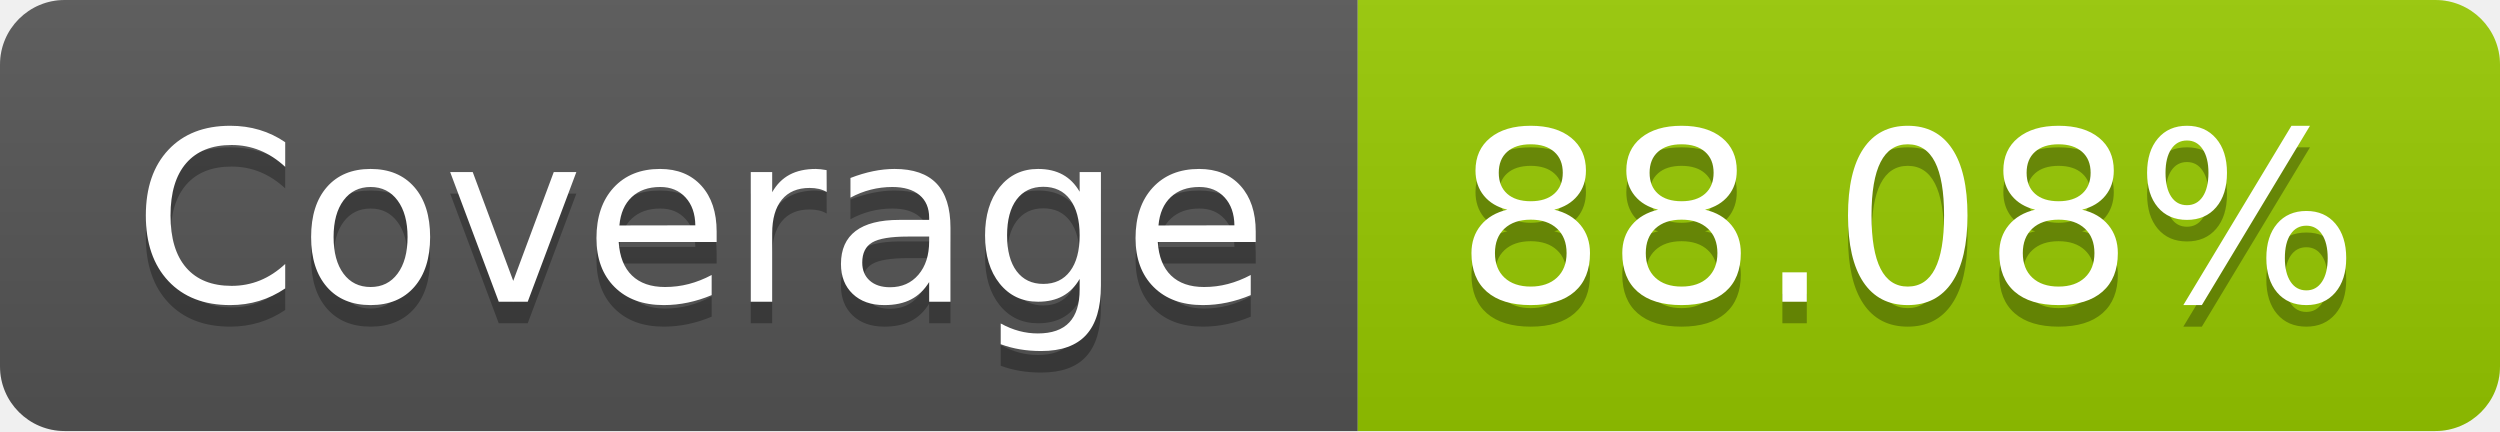
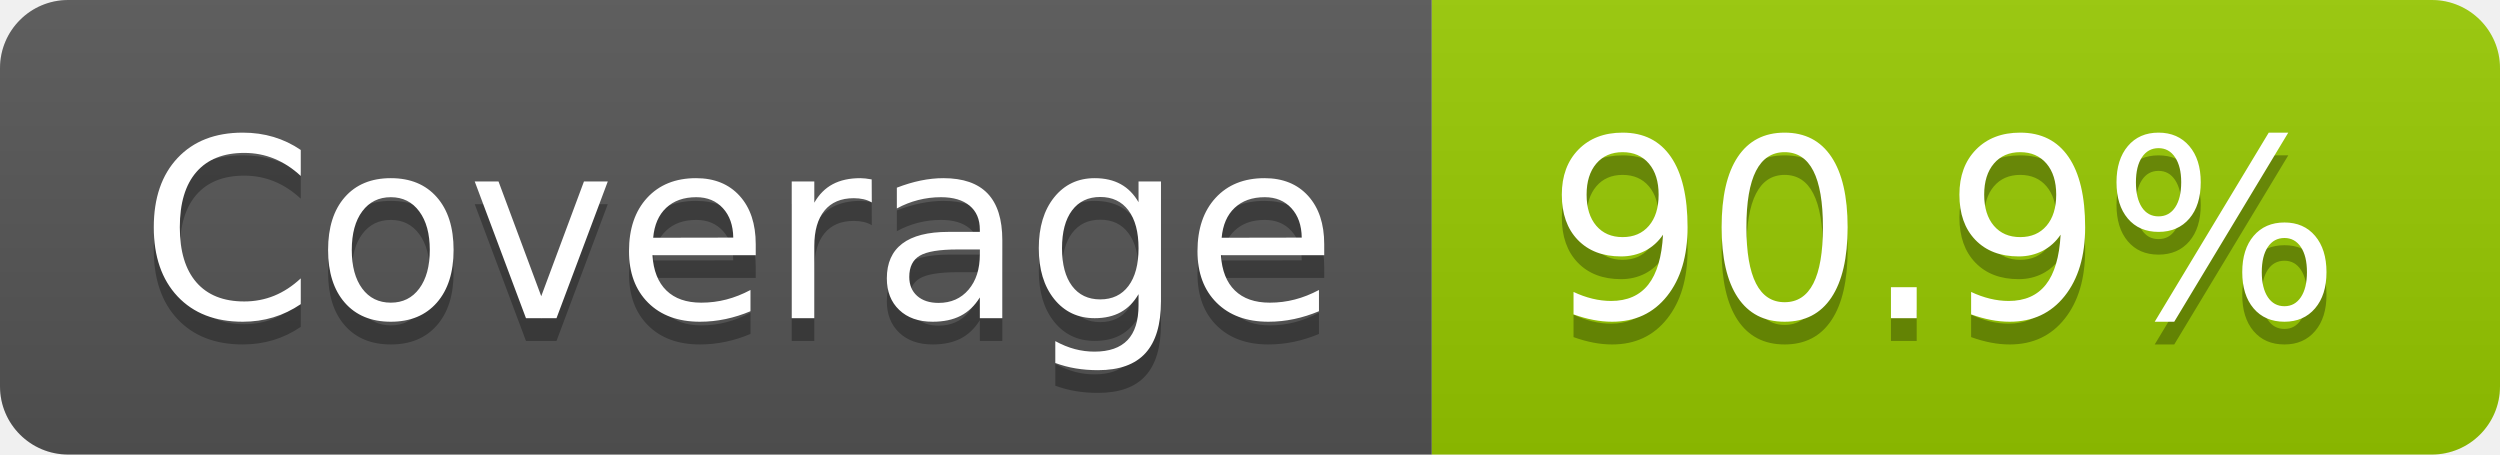
- <svg xmlns="http://www.w3.org/2000/svg" width="116" height="20" role="img" aria-label="Coverage: 88.08%">
+ <svg xmlns="http://www.w3.org/2000/svg" width="110" height="20" role="img" aria-label="Coverage: 90.9%">
  <linearGradient id="s" x2="0" y2="100%">
    <stop offset="0" stop-color="#bbb" stop-opacity=".1" />
    <stop offset="1" stop-opacity=".1" />
  </linearGradient>
  <clipPath id="r">
-     <rect width="116" height="20" rx="3" fill="#fff" />
+     <rect width="110" height="20" rx="3" fill="#fff" />
  </clipPath>
  <g clip-path="url(#r)">
    <rect width="63" height="20" fill="#555" />
-     <rect x="63" width="53" height="20" fill="#97ca00" />
-     <rect width="116" height="20" fill="url(#s)" />
+     <rect x="63" width="47" height="20" fill="#97ca00" />
+     <rect width="110" height="20" fill="url(#s)" />
  </g>
  <g fill="#fff" text-anchor="middle" font-family="Verdana,Geneva,DejaVu Sans,sans-serif" text-rendering="geometricPrecision" font-size="110">
    <text aria-hidden="true" x="325" y="150" fill="#010101" fill-opacity=".3" transform="scale(.1)" textLength="530">Coverage</text>
    <text x="325" y="140" transform="scale(.1)" fill="#fff" textLength="530">Coverage</text>
-     <text aria-hidden="true" x="885" y="150" fill="#010101" fill-opacity=".3" transform="scale(.1)" textLength="430">88.08%</text>
-     <text x="885" y="140" transform="scale(.1)" fill="#fff" textLength="430">88.08%</text>
+     <text aria-hidden="true" x="855" y="150" fill="#010101" fill-opacity=".3" transform="scale(.1)" textLength="370">90.9%</text>
+     <text x="855" y="140" transform="scale(.1)" fill="#fff" textLength="370">90.9%</text>
  </g>
</svg>
